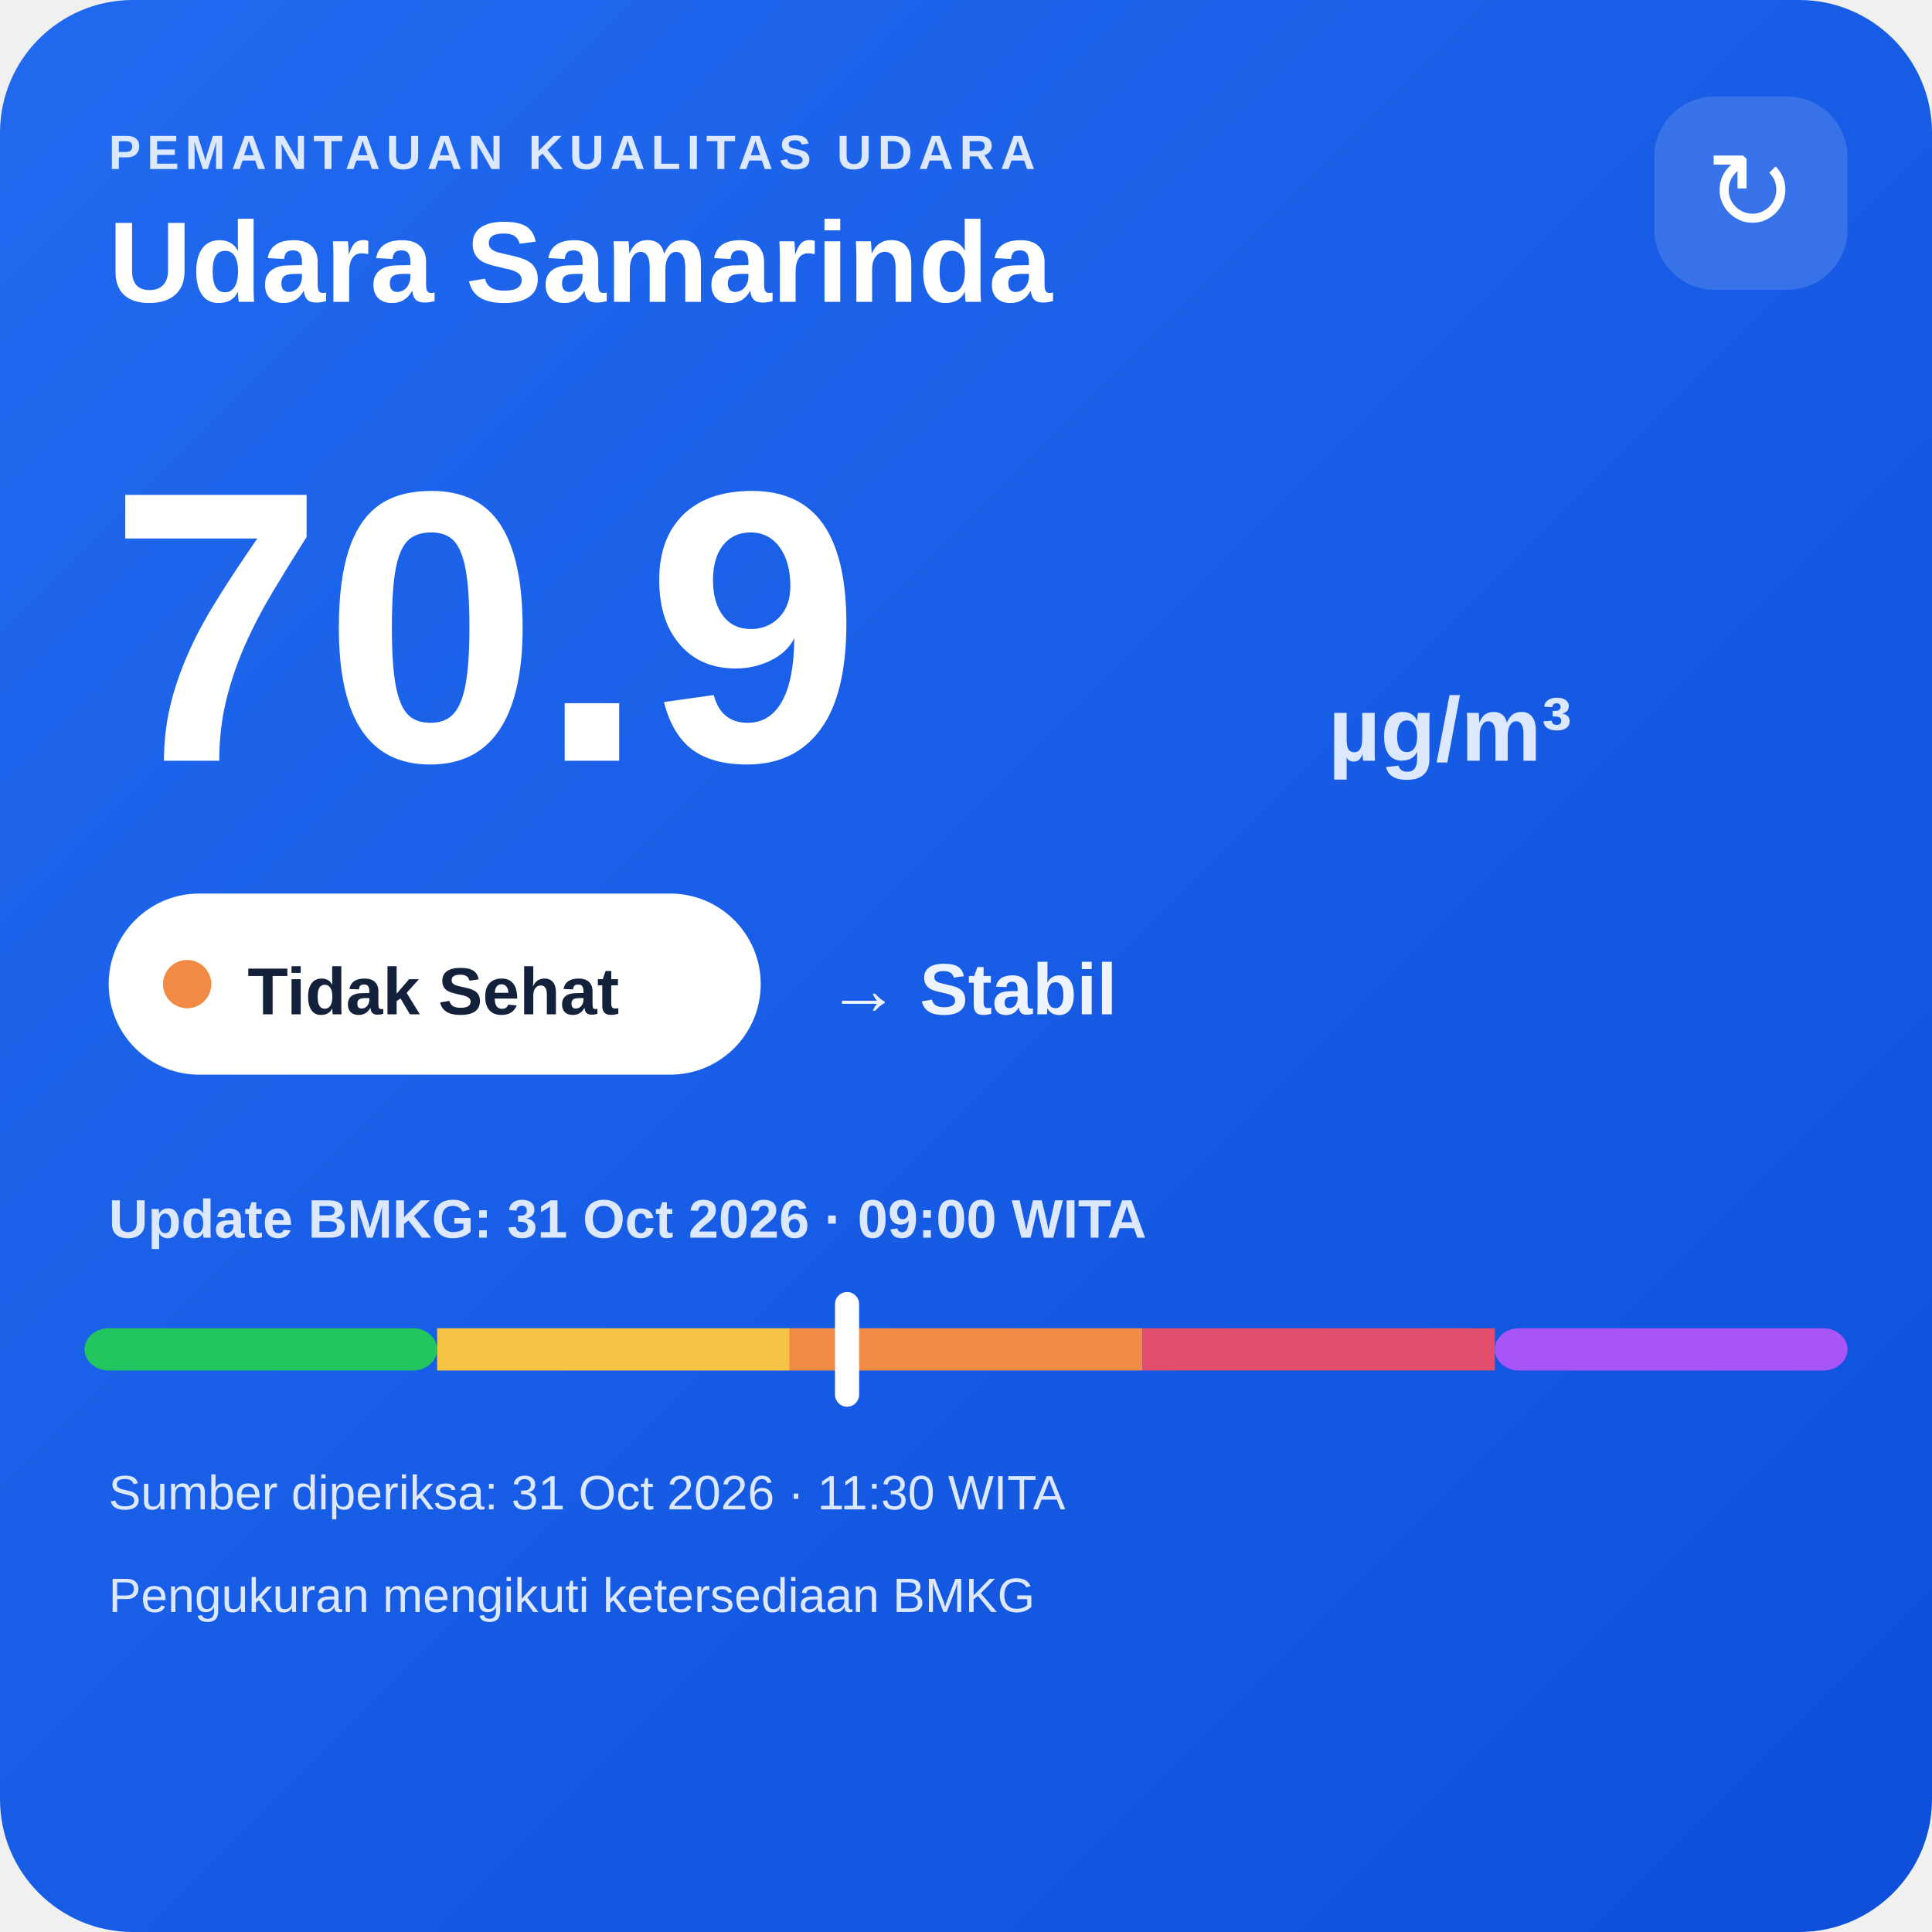
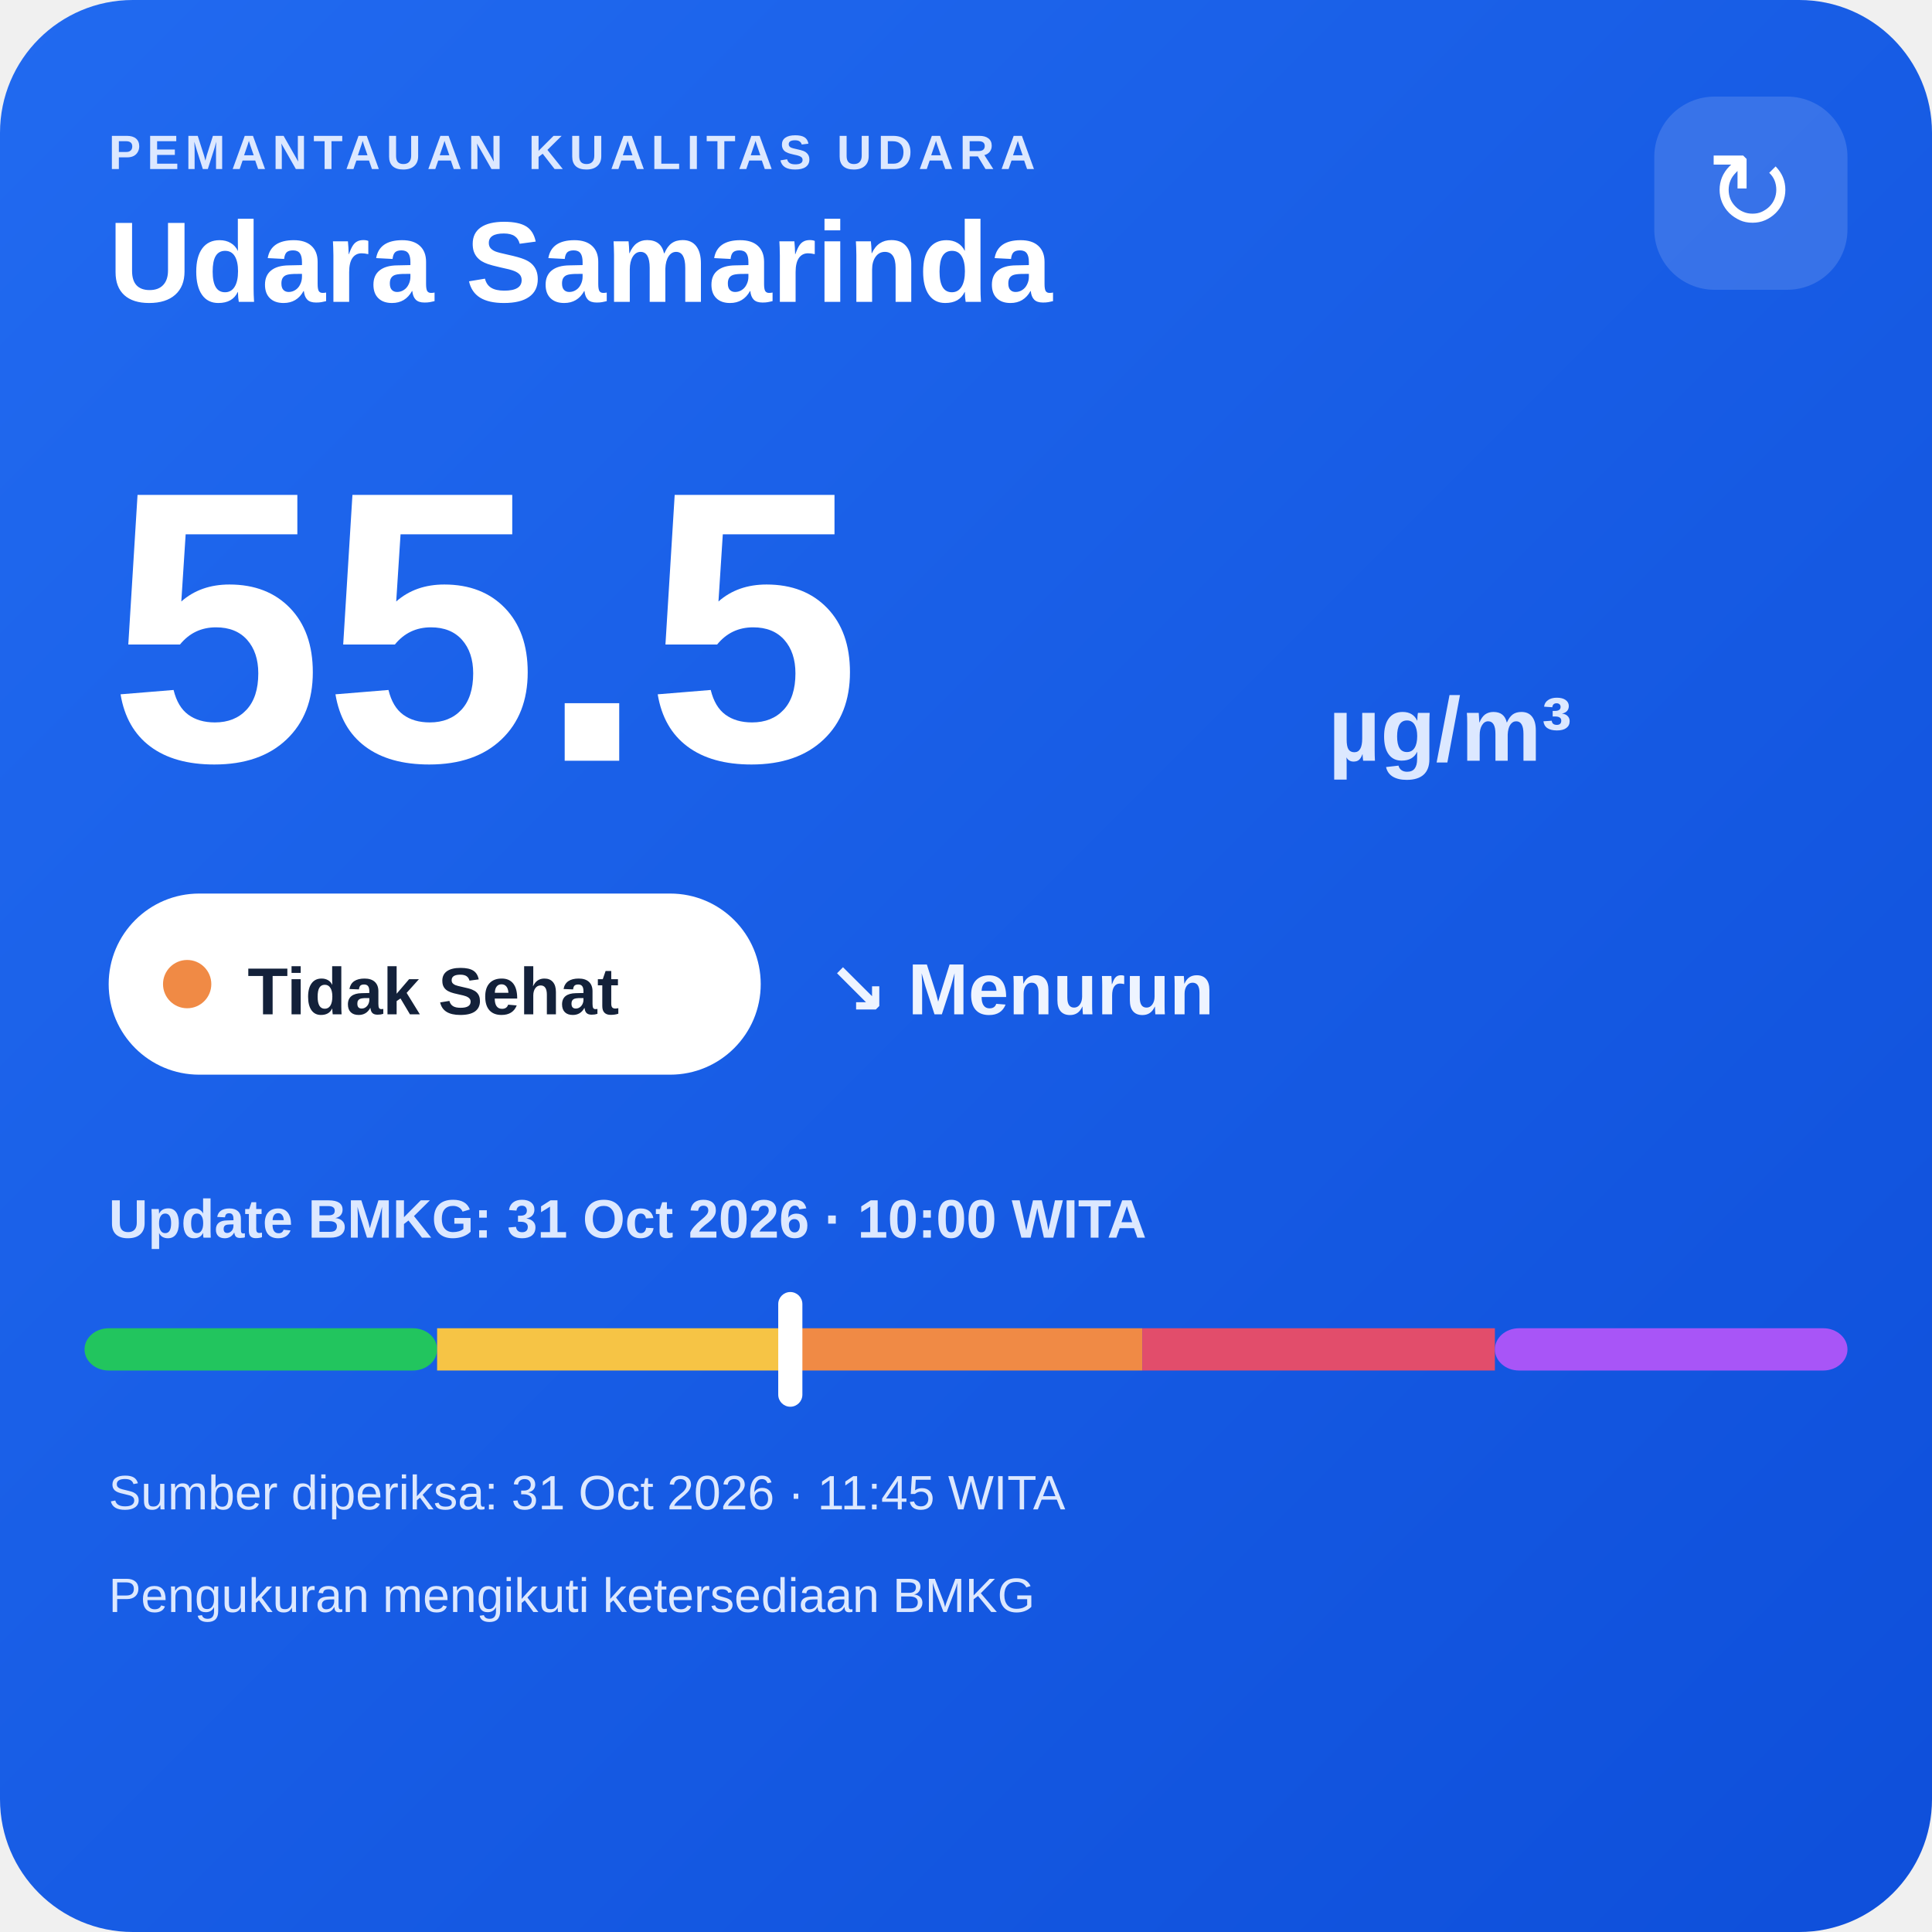
<svg xmlns="http://www.w3.org/2000/svg" width="320" height="320" viewBox="0 0 320 320">
  <defs>
    <linearGradient id="bg" x1="0" y1="0" x2="1" y2="1">
      <stop offset="0" stop-color="#216af0" />
      <stop offset="1" stop-color="#0e4fda" />
    </linearGradient>
  </defs>
  <rect width="320" height="320" rx="22" fill="url(#bg)" />
  <text x="18" y="28" fill="#dce8ff" font-family="Arial,sans-serif" font-size="8" font-weight="700" letter-spacing="1">PEMANTAUAN KUALITAS UDARA</text>
  <text x="18" y="50" fill="#ffffff" font-family="Arial,sans-serif" font-size="19" font-weight="700">Udara Samarinda</text>
  <rect x="274" y="16" width="32" height="32" rx="10" fill="#ffffff" fill-opacity=".14" />
  <text x="290" y="38" text-anchor="middle" fill="#ffffff" font-family="Arial,sans-serif" font-size="18">↻</text>
-   <text x="18" y="126" fill="#ffffff" font-family="Arial,sans-serif" font-size="64" font-weight="800">70.9</text>
+   <text x="18" y="126" fill="#ffffff" font-family="Arial,sans-serif" font-size="64" font-weight="800">55.5</text>
  <text x="220" y="126" fill="#dce8ff" font-family="Arial,sans-serif" font-size="15" font-weight="700">µg/m³</text>
  <rect x="18" y="148" width="108" height="30" rx="15" fill="#ffffff" />
  <circle cx="31" cy="163" r="4" fill="#f08a45" />
  <text x="41" y="168" fill="#13213a" font-family="Arial,sans-serif" font-size="11" font-weight="700">Tidak Sehat</text>
-   <text x="137" y="168" fill="#eef4ff" font-family="Arial,sans-serif" font-size="12" font-weight="700">→ Stabil</text>
-   <text x="18" y="205" fill="#dce8ff" font-family="Arial,sans-serif" font-size="9" font-weight="700">Update BMKG: 31 Oct 2026 · 09:00 WITA</text>
+   <text x="137" y="168" fill="#eef4ff" font-family="Arial,sans-serif" font-size="12" font-weight="700">↘ Menurun</text>
+   <text x="18" y="205" fill="#dce8ff" font-family="Arial,sans-serif" font-size="9" font-weight="700">Update BMKG: 31 Oct 2026 · 10:00 WITA</text>
  <rect x="14" y="220" width="58.4" height="7" rx="4" fill="#22c55e" />
  <rect x="72.4" y="220" width="58.4" height="7" fill="#f6c445" />
  <rect x="130.8" y="220" width="58.4" height="7" fill="#f08a45" />
  <rect x="189.2" y="220" width="58.4" height="7" fill="#e24d6b" />
  <rect x="247.6" y="220" width="58.4" height="7" rx="4" fill="#a855f7" />
-   <rect x="138.3" y="214" width="4" height="19" rx="2" fill="#ffffff" />
-   <text x="18" y="250" fill="#dce8ff" font-family="Arial,sans-serif" font-size="8">Sumber diperiksa: 31 Oct 2026 · 11:30 WITA</text>
+   <rect x="128.9" y="214" width="4" height="19" rx="2" fill="#ffffff" />
+   <text x="18" y="250" fill="#dce8ff" font-family="Arial,sans-serif" font-size="8">Sumber diperiksa: 31 Oct 2026 · 11:45 WITA</text>
  <text x="18" y="267" fill="#dce8ff" font-family="Arial,sans-serif" font-size="8">Pengukuran mengikuti ketersediaan BMKG</text>
</svg>
